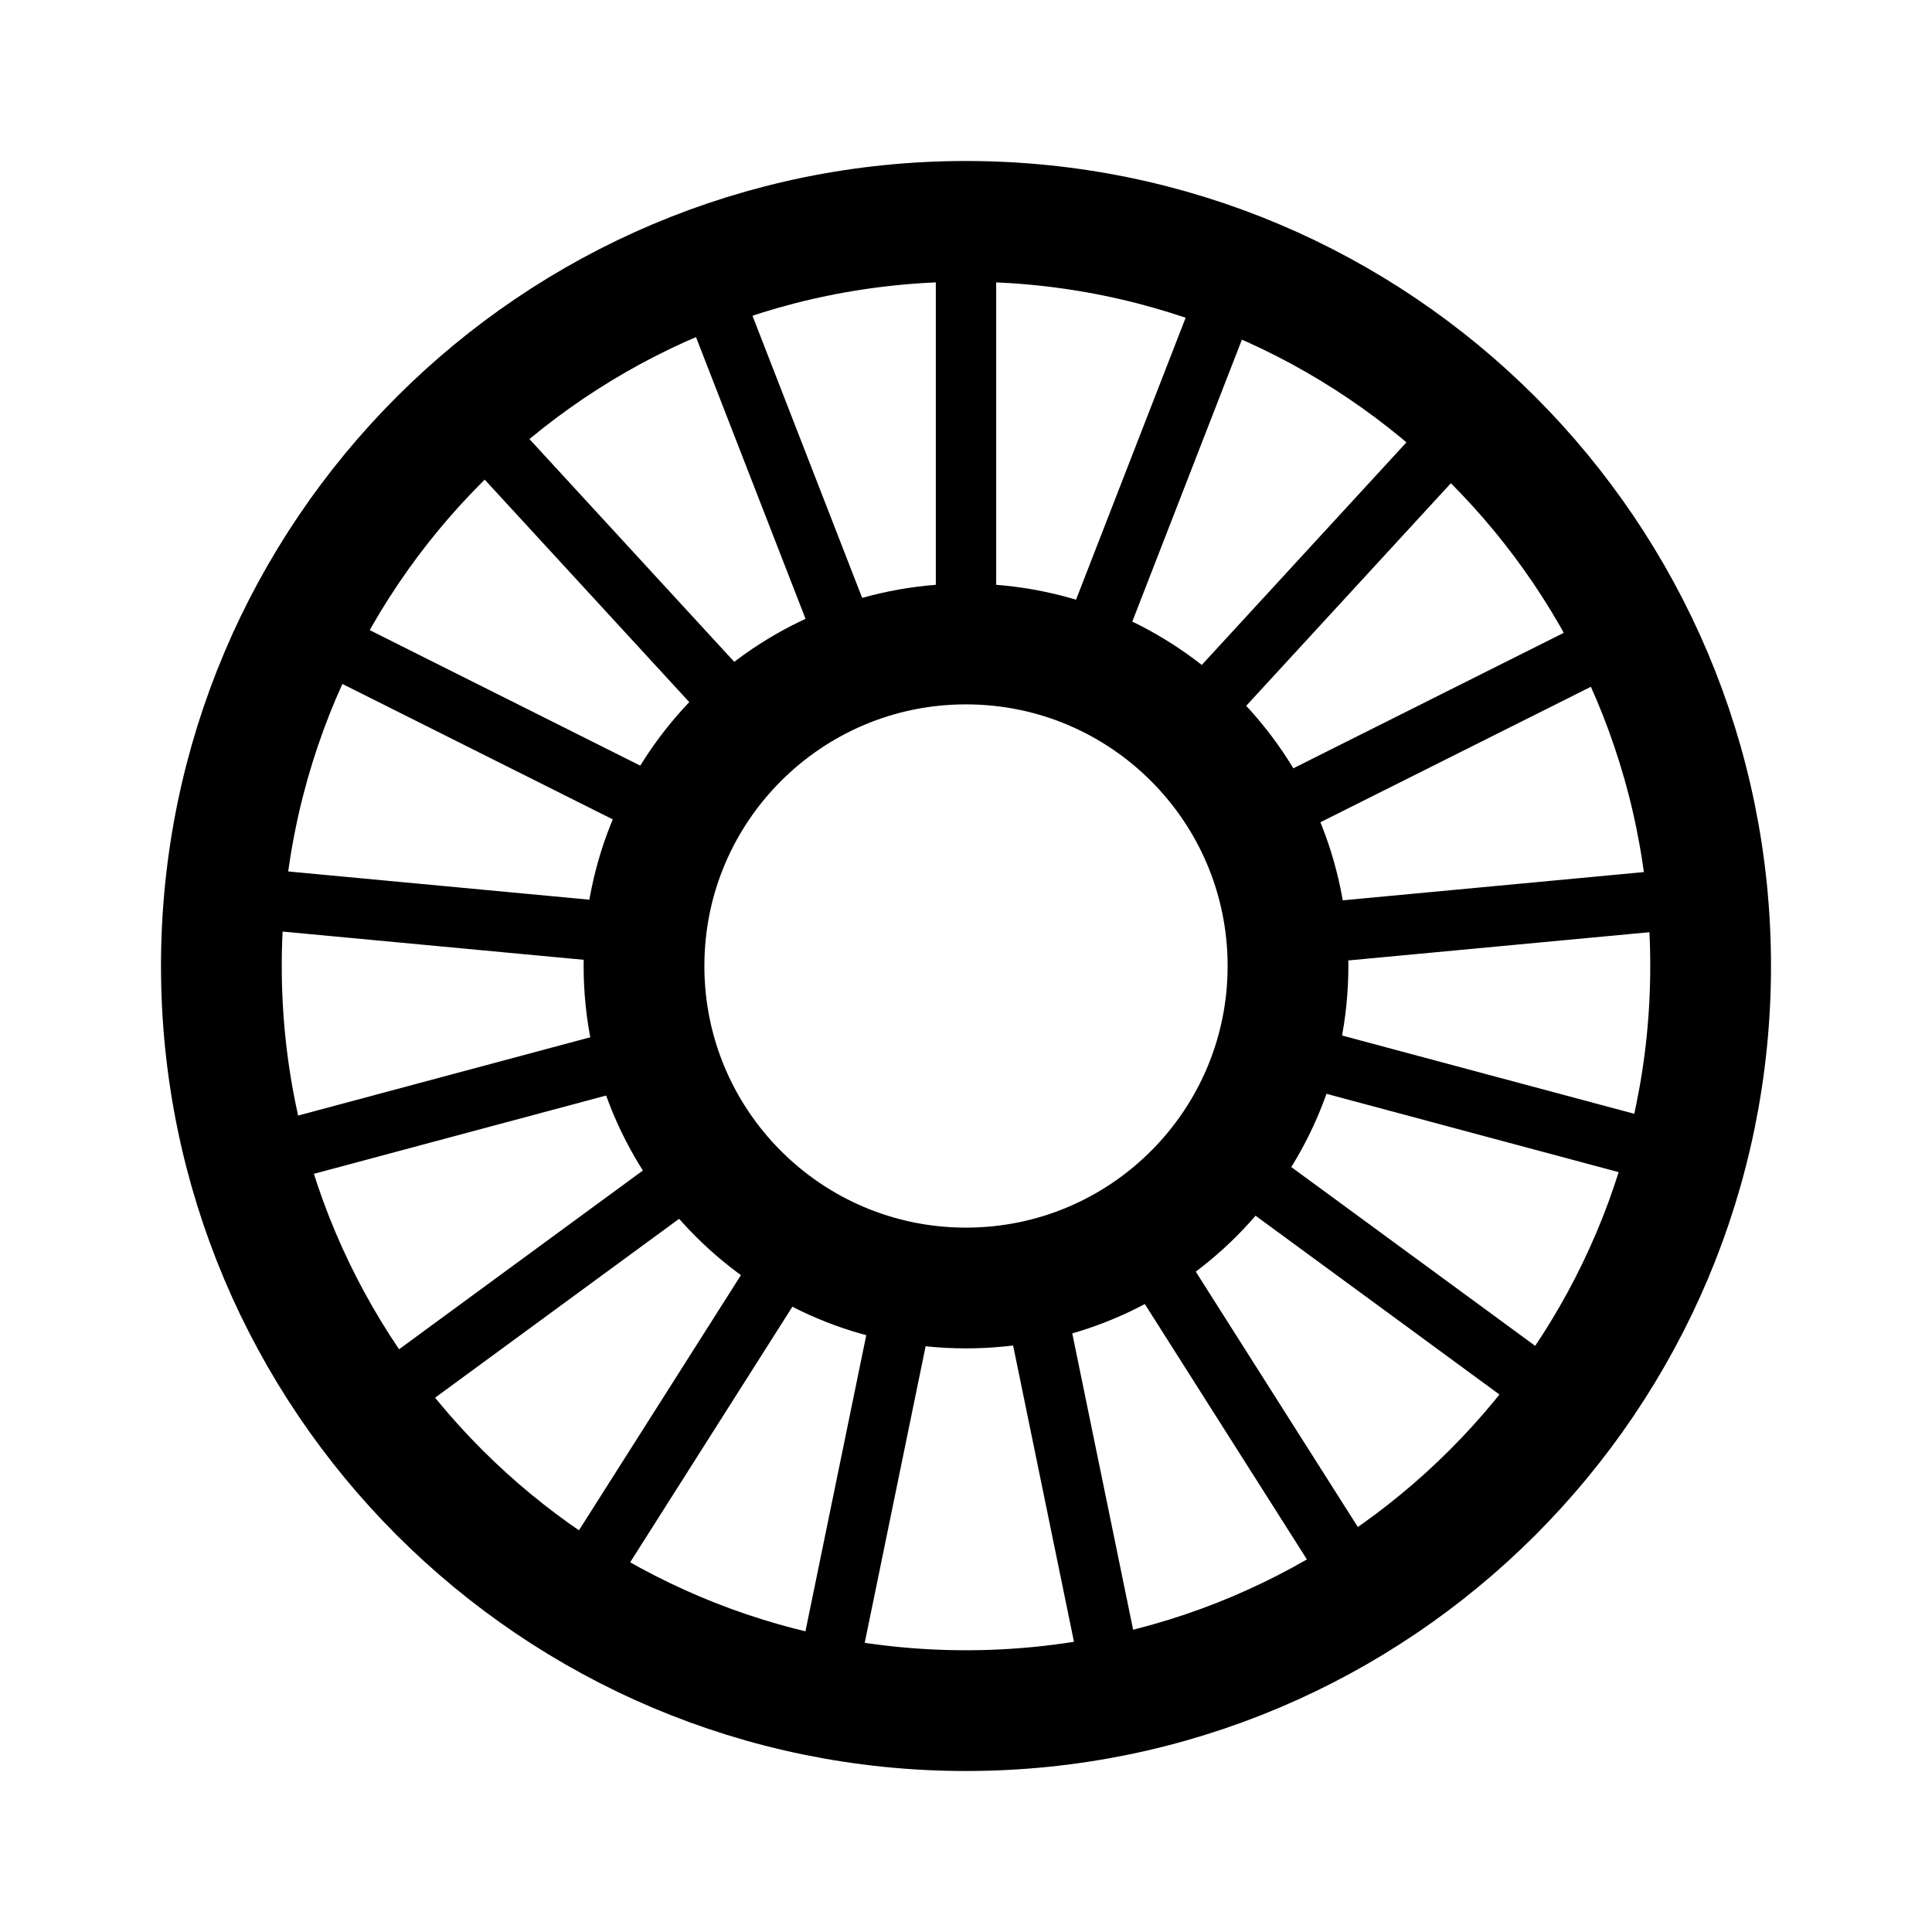
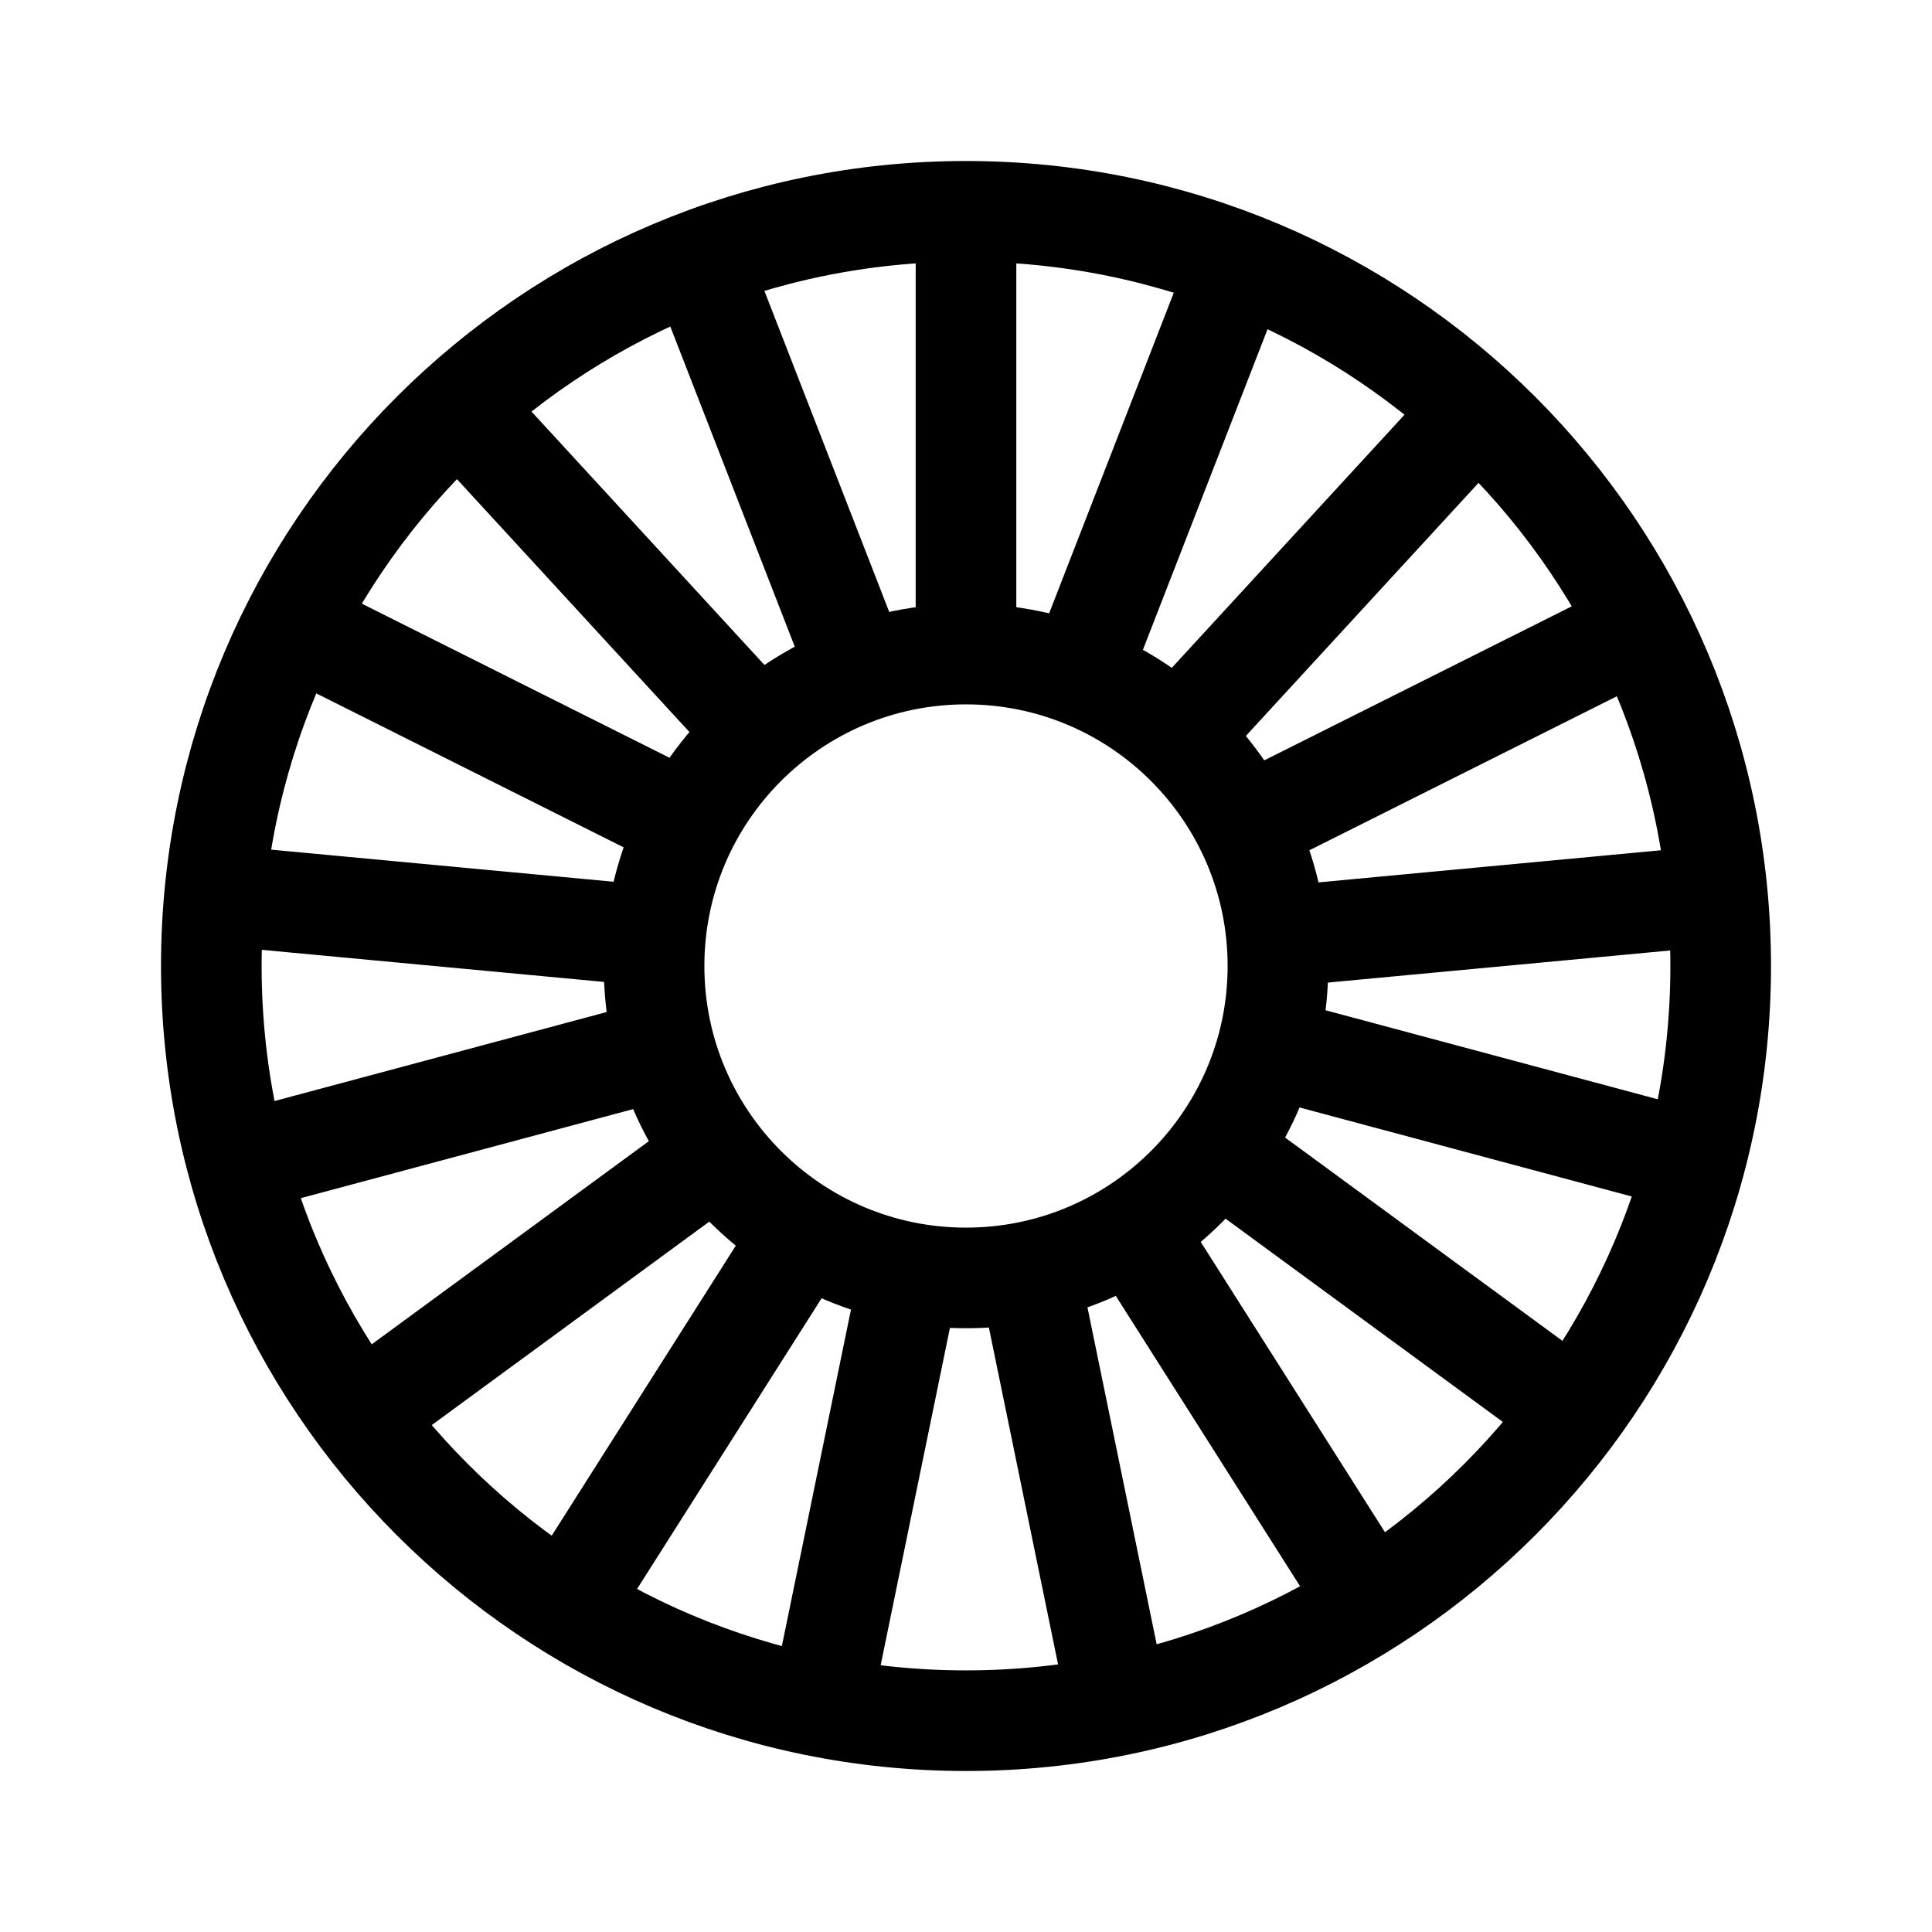
- <svg xmlns="http://www.w3.org/2000/svg" width="192" height="192" fill="none" stroke="#000" stroke-width="12">
-   <path stroke-linecap="round" stroke-width="6" d="M96 64V24m30.91 80.282 38.637 10.353m-99.772-10.353-38.637 10.353m97.474-32.965 35.764-17.914M68.073 81.67 32.31 63.755m70.127 63.591 8.047 39.182m-20.236-39.182-8.047 39.182m25.395-100.353 14.494-37.282m-37 37.282L70.595 28.893m51.213 86.027 32.259 23.65m-83.19-23.65-32.26 23.65m89.243-45.56 39.825-3.735M64.825 93.01 25 89.276m92.658-16.833 27.073-29.446M75.027 72.443 47.954 42.997m65.195 80.02 21.435 33.772m-55.047-33.772L58.1 156.789" />
-   <circle cx="96" cy="96" r="74" />
-   <circle cx="96" cy="96" r="32" />
+ <svg xmlns="http://www.w3.org/2000/svg" width="192" height="192" viewBox="0 0 192 192" fill="none">
+   <path d="M96 64V24m30.91 80.282 38.637 10.353m-99.772-10.353-38.637 10.353m97.474-32.965 35.764-17.914M68.073 81.67 32.31 63.755m70.127 63.591 8.047 39.182m-20.236-39.182-8.047 39.182m25.395-100.353 14.494-37.282m-37 37.282L70.595 28.893m51.213 86.027 32.259 23.65m-83.19-23.65-32.26 23.65m89.243-45.56 39.825-3.735M64.825 93.01 25 89.276m92.658-16.833 27.073-29.446M75.027 72.443 47.954 42.997m65.195 80.02 21.435 33.772m-55.047-33.772L58.1 156.789" stroke="#000" stroke-width="10" stroke-linecap="round" />
+   <path d="M96 171c41.421 0 75-33.579 75-75s-33.579-75-75-75-75 33.579-75 75 33.579 75 75 75Z" stroke="#000" stroke-width="10" />
+   <path d="M96 127c17.121 0 31-13.879 31-31 0-17.12-13.879-31-31-31-17.12 0-31 13.88-31 31 0 17.121 13.88 31 31 31Z" stroke="#000" stroke-width="10" />
</svg>
